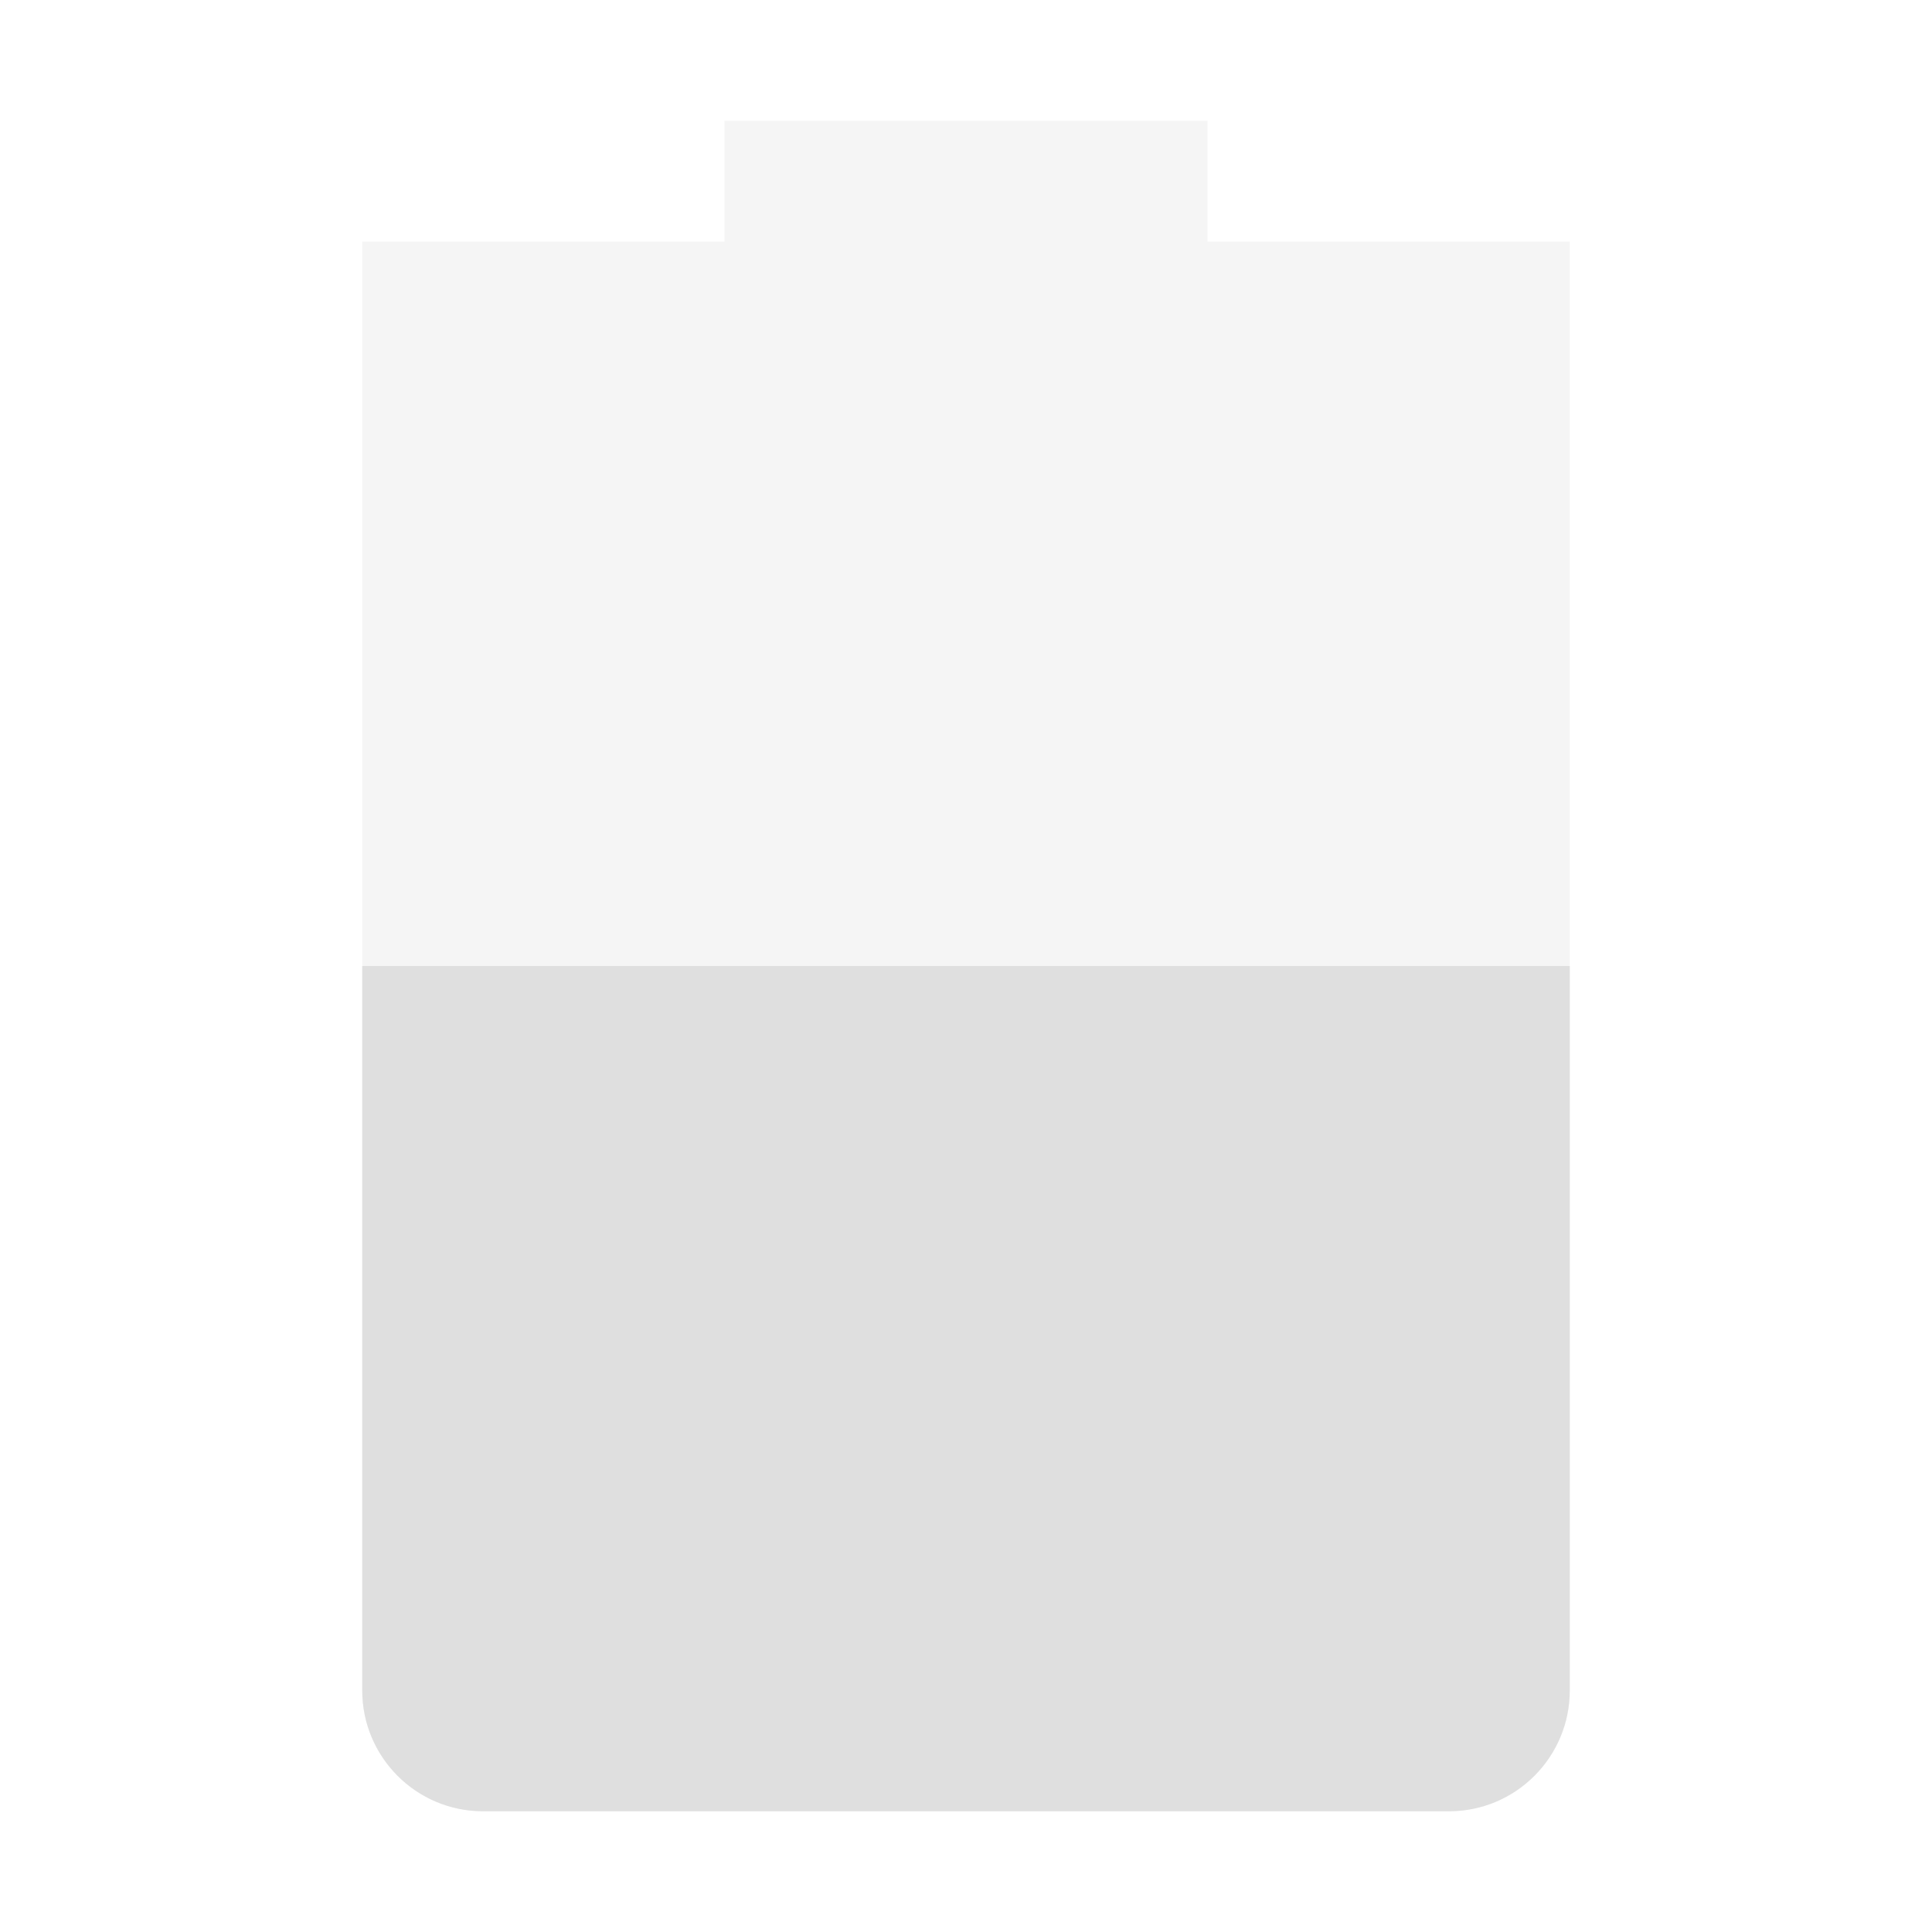
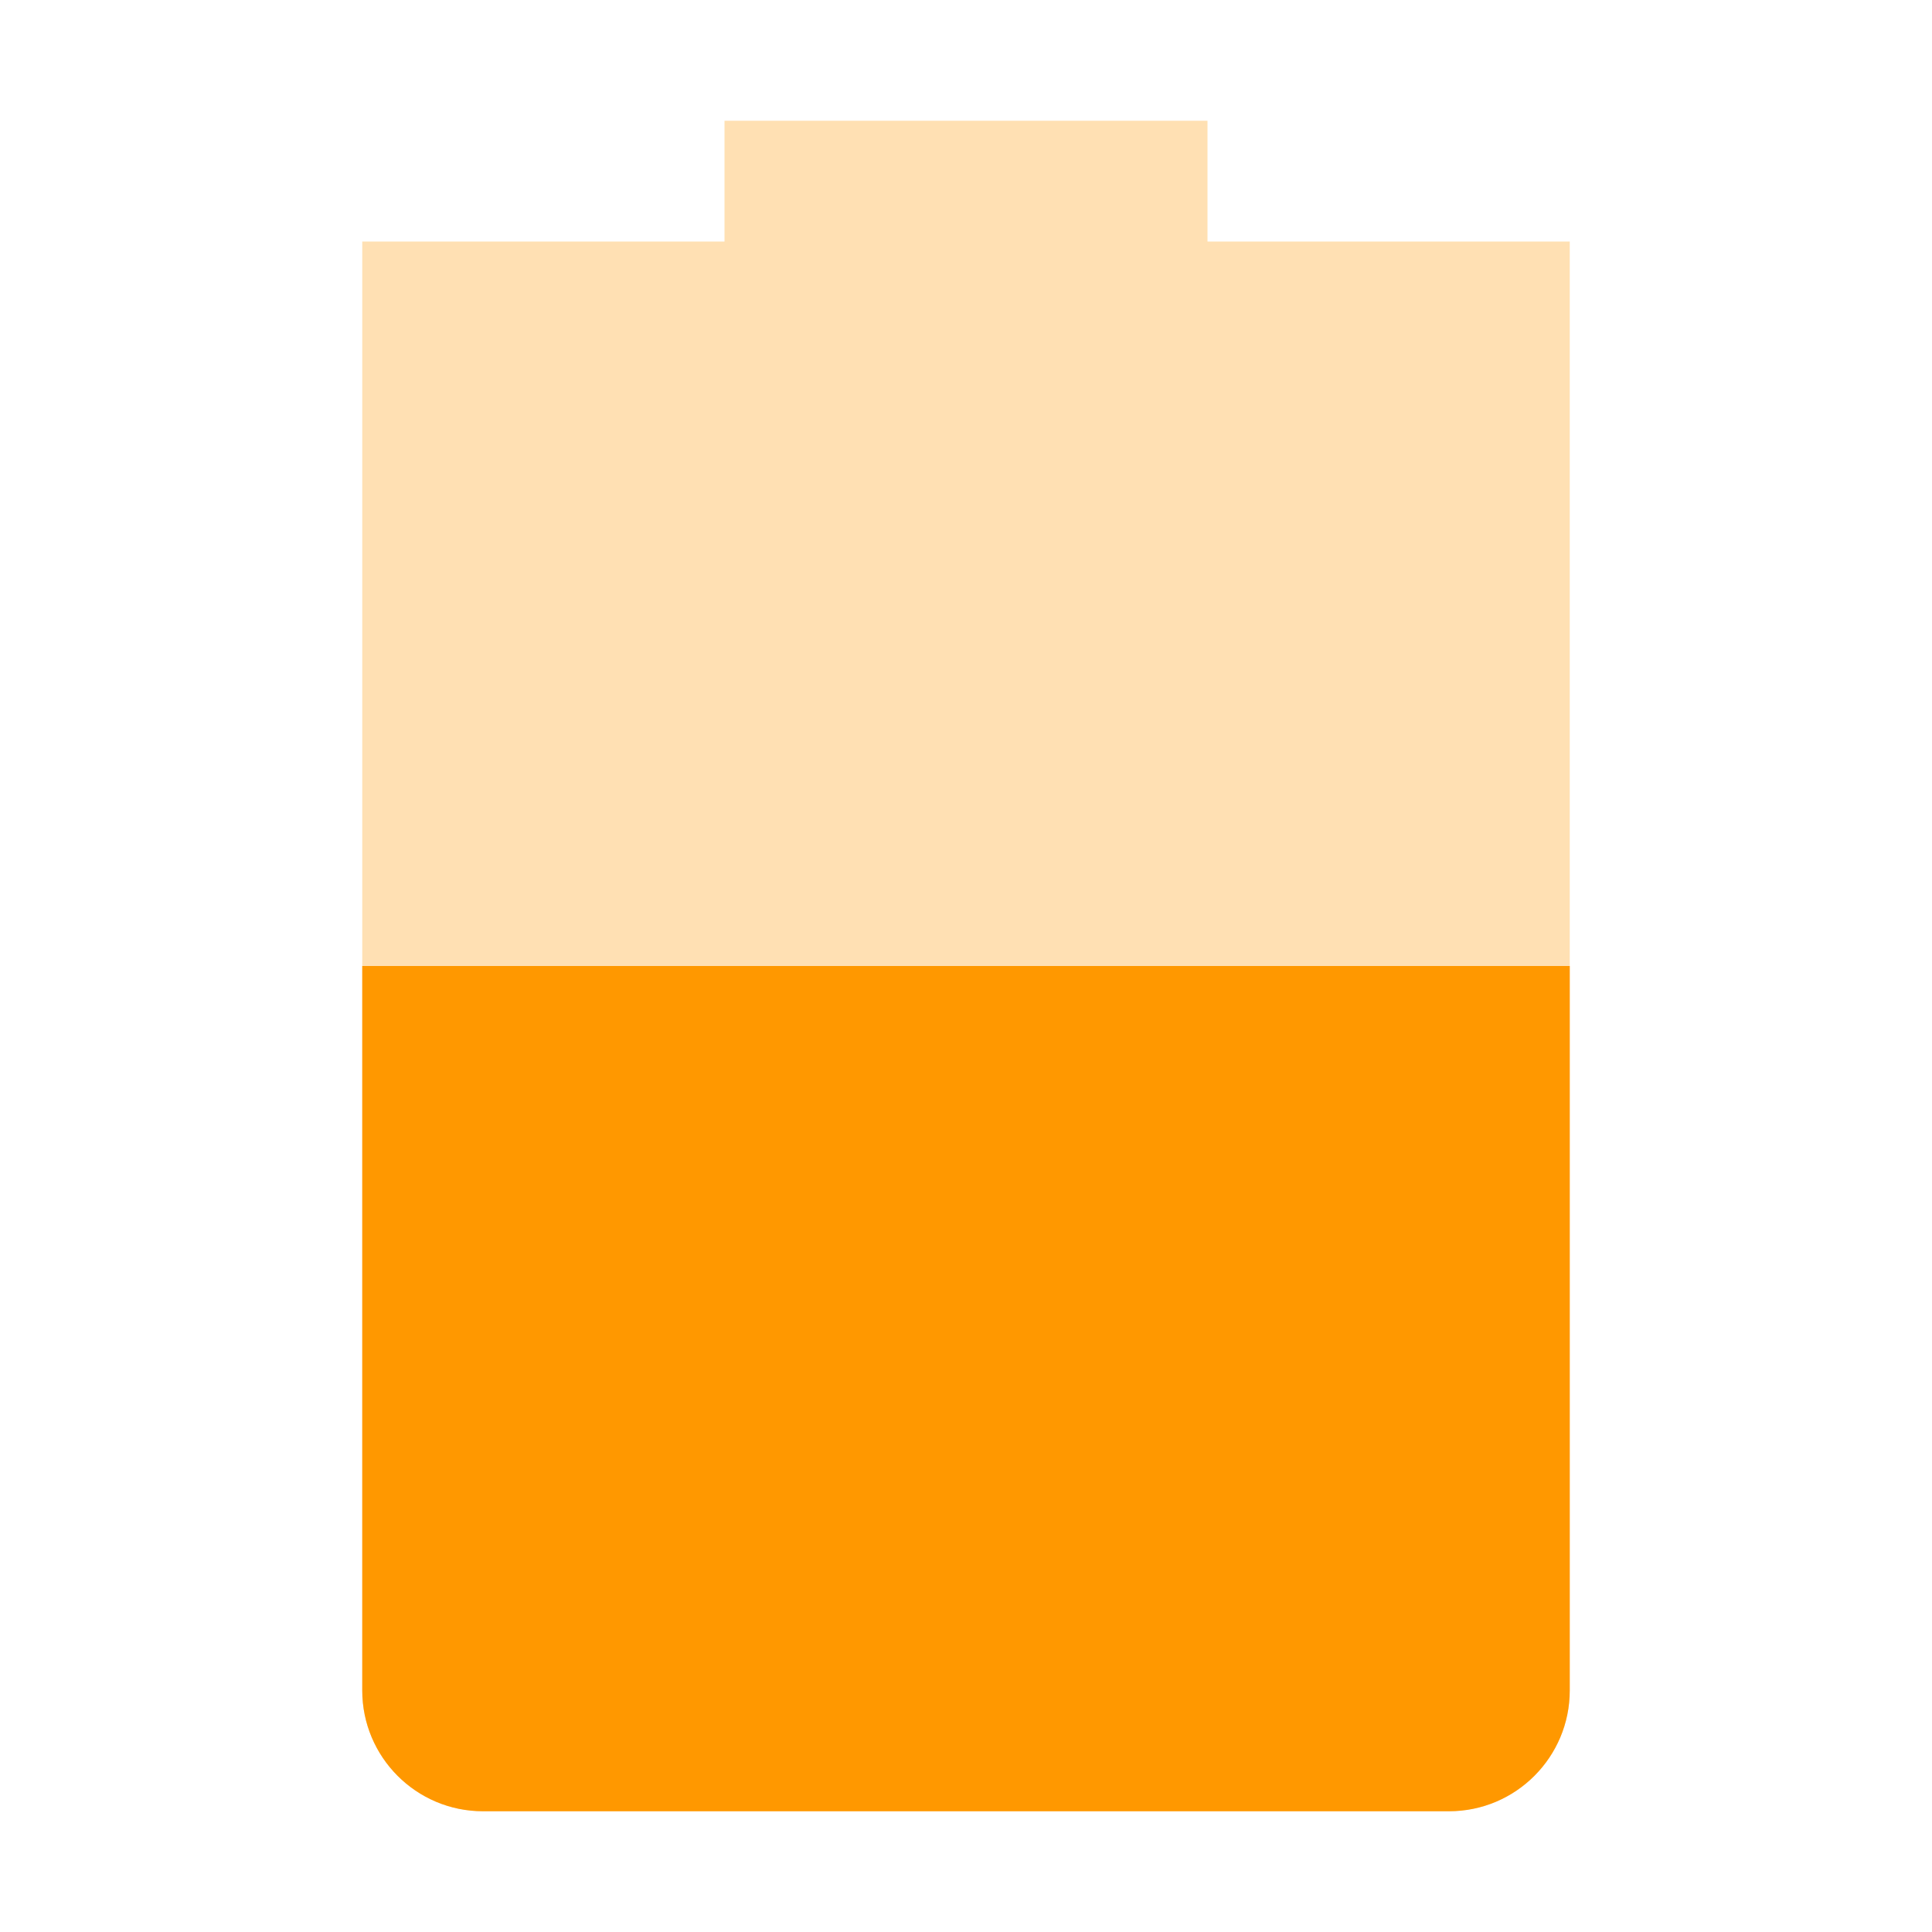
<svg xmlns="http://www.w3.org/2000/svg" width="16" height="16" version="1.1">
-   <path style="opacity:0.3;fill:#dfdfdf" d="M 6,1 V 2 H 3 V 14 C 3,14.55 3.446,15 4,15 H 12 C 12.554,15 13,14.55 13,14 V 2 H 10 V 1 Z" />
-   <path style="fill:#dfdfdf" d="M 3,8 V 14 C 3,14.55 3.446,15 4,15 H 12 C 12.554,15 13,14.55 13,14 V 8 Z" />
+   <path style="opacity:0.3;fill:#ff9800" class="warning" d="M 6,1 V 2 H 3 V 14 C 3,14.55 3.446,15 4,15 H 12 C 12.554,15 13,14.55 13,14 V 2 H 10 V 1 Z" />
+   <path style="fill:#ff9800" class="warning" d="M 3,8 V 14 C 3,14.55 3.446,15 4,15 H 12 C 12.554,15 13,14.55 13,14 V 8 Z" />
</svg>
